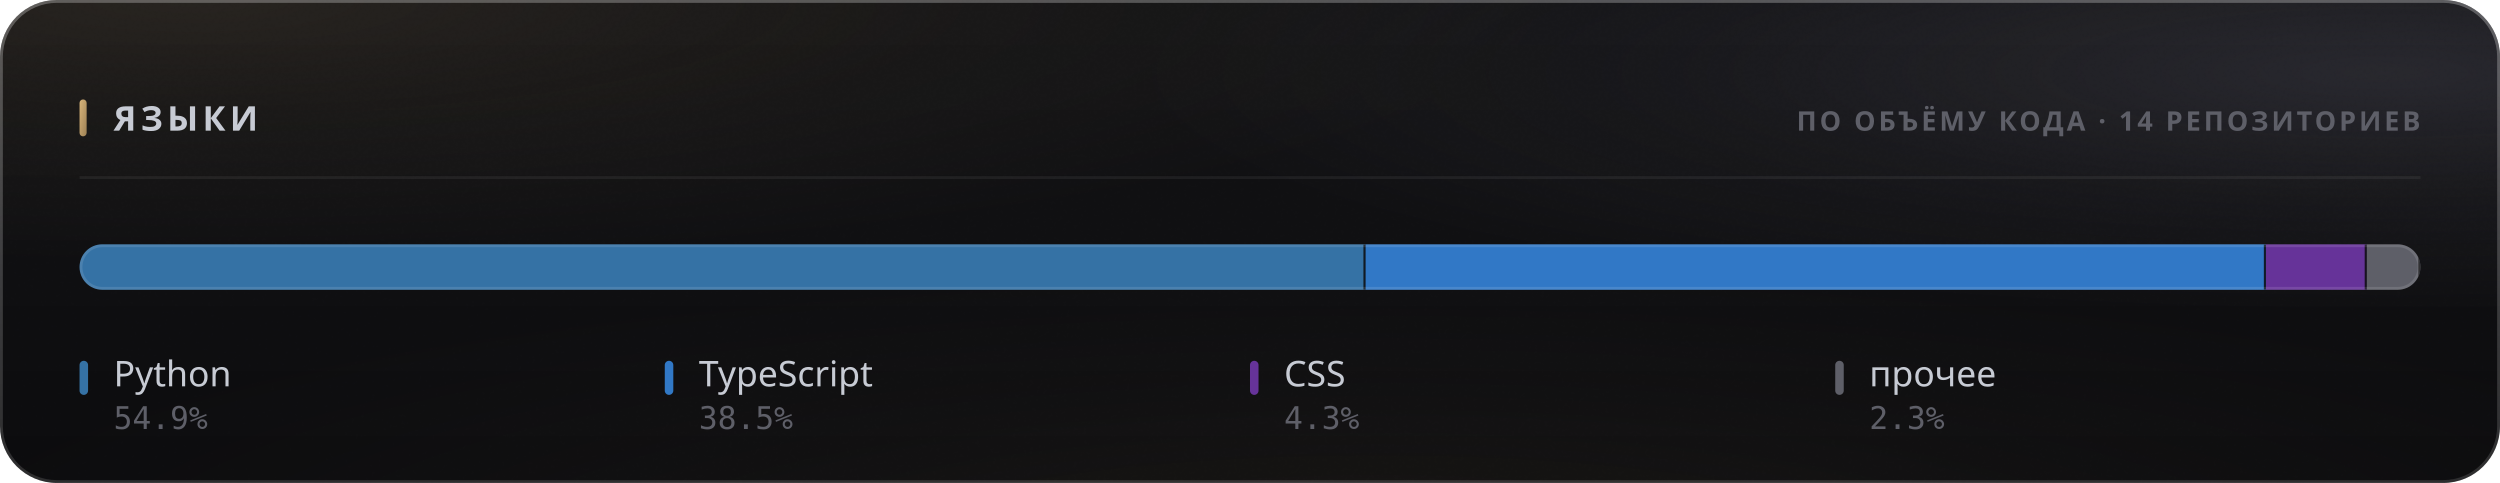
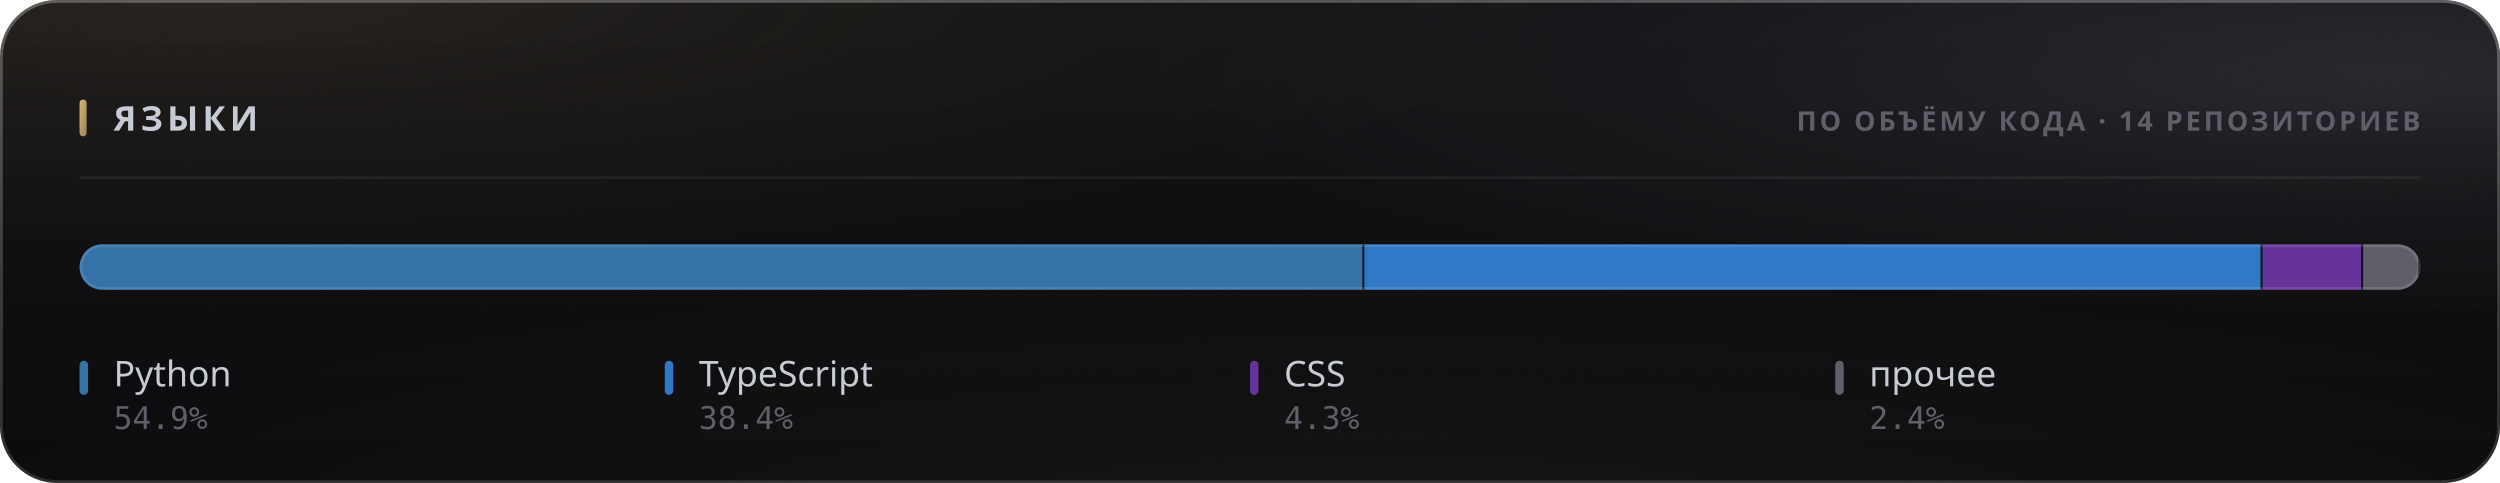
<svg xmlns="http://www.w3.org/2000/svg" width="880" height="170" viewBox="0 0 880 170" role="img">
  <style>
  text { font-family: -apple-system, BlinkMacSystemFont, 'Segoe UI', 'Noto Sans', Helvetica, Arial, sans-serif; }
  .mono { font-family: ui-monospace, 'SF Mono', 'Cascadia Mono', 'DejaVu Sans Mono', Menlo, Consolas, monospace; font-variant-numeric: tabular-nums; }
  .caps { letter-spacing: .1em; text-transform: uppercase; }

  @keyframes sheen  { from { transform: translateX(-120%); } to { transform: translateX(260%); } }
  @keyframes rise   { from { opacity: 0; transform: translateY(6px); } to { opacity: 1; transform: none; } }
  @keyframes slide  { from { opacity: 0; transform: translateX(-8px); } to { opacity: 1; transform: none; } }
  @keyframes grow   { from { transform: scaleY(0); } to { transform: scaleY(1); } }
  @keyframes widen  { from { transform: scaleX(0); } to { transform: scaleX(1); } }
  @keyframes draw   { from { stroke-dashoffset: 200; } to { stroke-dashoffset: 0; } }

  .sheen { animation: sheen 5.5s cubic-bezier(.45,0,.2,1) infinite; }
  .rise  { animation: rise .5s cubic-bezier(.16,1,.3,1) both; }
  .slide { animation: slide .42s cubic-bezier(.16,1,.3,1) both; }
  .bar   { transform-box: fill-box; transform-origin: 50% 100%;
           animation: grow .62s cubic-bezier(.16,1,.3,1) both; }
  .fill  { transform-box: fill-box; transform-origin: 0% 50%;
           animation: widen .8s cubic-bezier(.16,1,.3,1) both; }
  /* The hidden start state lives in the keyframes, never in the static rule.
     A renderer that ignores CSS animations then falls back to the FINISHED
     state — a drawn line, visible text — instead of an empty panel. */
  .spark { stroke-dasharray: 200;
           animation: draw 1.1s cubic-bezier(.16,1,.3,1) both; }

  @media (prefers-reduced-motion: reduce) {
    .sheen { animation: none; opacity: 0; }
    .rise, .slide, .bar, .fill, .spark { animation: none; opacity: 1; transform: none;
                                         stroke-dashoffset: 0; }
  }</style>
  <defs>
    <filter id="grain5" x="0" y="0" width="100%" height="100%">
      <feTurbulence type="fractalNoise" baseFrequency="0.85" numOctaves="3" stitchTiles="stitch" />
      <feColorMatrix type="saturate" values="0" />
    </filter>
    <linearGradient id="accent1" x1="0" y1="0" x2="1" y2="1">
      <stop offset="0%" stop-color="#d9b57a" />
      <stop offset="100%" stop-color="#9d8155" />
    </linearGradient>
    <radialGradient id="aurora6" cx="0.08" cy="0" r="0.55">
      <stop offset="0%" stop-color="#d9b47a" stop-opacity="0.1" />
      <stop offset="55%" stop-color="#d9b47a" stop-opacity="0.035" />
      <stop offset="100%" stop-color="#d9b47a" stop-opacity="0" />
    </radialGradient>
    <radialGradient id="aurora7" cx="0.95" cy="0.15" r="0.5">
      <stop offset="0%" stop-color="#706f83" stop-opacity="0.22" />
      <stop offset="55%" stop-color="#706f83" stop-opacity="0.077" />
      <stop offset="100%" stop-color="#706f83" stop-opacity="0" />
    </radialGradient>
    <radialGradient id="aurora8" cx="0.55" cy="1.15" r="0.6">
      <stop offset="0%" stop-color="#b39b74" stop-opacity="0.07" />
      <stop offset="55%" stop-color="#b39b74" stop-opacity="0.025" />
      <stop offset="100%" stop-color="#b39b74" stop-opacity="0" />
    </radialGradient>
    <linearGradient id="glass2" x1="0" y1="0" x2="0" y2="1">
      <stop offset="0%" stop-color="#ffffff" stop-opacity="0.036" />
      <stop offset="100%" stop-color="#ffffff" stop-opacity="0.007" />
    </linearGradient>
    <linearGradient id="rim3" x1="0" y1="0" x2="0" y2="1">
      <stop offset="0%" stop-color="#ffffff" stop-opacity="0.182" />
      <stop offset="100%" stop-color="#ffffff" stop-opacity="0.025" />
    </linearGradient>
    <linearGradient id="spec4" x1="0" y1="0" x2="1" y2="0">
      <stop offset="0%" stop-color="#ffffff" stop-opacity="0" />
      <stop offset="35%" stop-color="#ffffff" stop-opacity="0.336" />
      <stop offset="70%" stop-color="#ffffff" stop-opacity="0.118" />
      <stop offset="100%" stop-color="#ffffff" stop-opacity="0" />
    </linearGradient>
    <clipPath id="barclip9">
      <rect x="28" y="86" width="824" height="16" rx="8" />
    </clipPath>
  </defs>
  <rect width="880" height="170" rx="20" fill="#0a0a0c" />
  <rect width="880" height="170" rx="20" fill="url(#aurora6)" />
  <rect width="880" height="170" rx="20" fill="url(#aurora7)" />
  <rect width="880" height="170" rx="20" fill="url(#aurora8)" />
  <rect width="880" height="170" rx="20" fill="url(#glass2)" />
  <rect width="880" height="170" rx="20" filter="url(#grain5)" opacity="0.085" style="mix-blend-mode:overlay" />
  <rect x=".5" y=".5" width="879" height="169" rx="19.5" fill="none" stroke="rgba(255,255,255,0.11)" />
  <rect x=".5" y=".5" width="879" height="169" rx="19.5" fill="none" stroke="url(#rim3)" />
  <path d="M20 1 H860" stroke="url(#spec4)" stroke-width="1.2" fill="none" />
  <rect x="28" y="35" width="2.5" height="13" rx="1.25" fill="url(#accent1)" />
  <text x="40" y="46" font-size="12" font-weight="700" fill="#c7cbd4" letter-spacing="0.13em">ЯЗЫКИ</text>
  <text x="852" y="46" font-size="9.5" font-weight="600" fill="#5e5f68" text-anchor="end" letter-spacing="0.11em">ПО ОБЪЁМУ КОДА · 14 РЕПОЗИТОРИЕВ</text>
  <path d="M28 62.5 H852" stroke="rgba(255,255,255,0.06)" stroke-width="1" />
  <g clip-path="url(#barclip9)">
    <g class="fill">
-       <rect x="28.00" y="86" width="452.68" height="16" fill="#3572A5" />
-       <rect x="479.93" y="86" width="1.5" height="16" fill="#0a0a0c" opacity=".85" />
-       <rect x="480.68" y="86" width="316.95" height="16" fill="#3178c6" />
-       <rect x="796.87" y="86" width="1.5" height="16" fill="#0a0a0c" opacity=".85" />
-       <rect x="797.62" y="86" width="35.49" height="16" fill="#663399" />
-       <rect x="832.37" y="86" width="1.5" height="16" fill="#0a0a0c" opacity=".85" />
-       <rect x="833.12" y="86" width="18.88" height="16" fill="#5e5f68" />
+       <rect x="28.00" y="86" width="452.27" height="16" fill="#3572A5" />
+       <rect x="479.52" y="86" width="1.5" height="16" fill="#0a0a0c" opacity=".85" />
+       <rect x="480.27" y="86" width="316.15" height="16" fill="#3178c6" />
+       <rect x="795.67" y="86" width="1.5" height="16" fill="#0a0a0c" opacity=".85" />
+       <rect x="796.42" y="86" width="35.41" height="16" fill="#663399" />
+       <rect x="831.08" y="86" width="1.5" height="16" fill="#0a0a0c" opacity=".85" />
+       <rect x="831.83" y="86" width="20.17" height="16" fill="#5e5f68" />
      <rect x="851.25" y="86" width="1.5" height="16" fill="#0a0a0c" opacity=".85" />
    </g>
  </g>
  <rect x="28.5" y="86.5" width="823" height="15" rx="7.5" fill="none" stroke="rgba(255,255,255,0.11)" />
  <g class="rise" opacity="1" style=" animation-delay:0.200s;">
    <rect x="28" y="127" width="3" height="12" rx="1.5" fill="#3572A5" />
    <text x="40" y="136" font-size="12.5" font-weight="500" fill="#c7cbd4">Python</text>
    <text x="40" y="151" font-size="11" font-weight="400" fill="#5e5f68" class="mono">54.9%</text>
  </g>
  <g class="rise" opacity="1" style=" animation-delay:0.240s;">
    <rect x="234" y="127" width="3" height="12" rx="1.5" fill="#3178c6" />
    <text x="246" y="136" font-size="12.5" font-weight="500" fill="#c7cbd4">TypeScript</text>
-     <text x="246" y="151" font-size="11" font-weight="400" fill="#5e5f68" class="mono">38.5%</text>
+     <text x="246" y="151" font-size="11" font-weight="400" fill="#5e5f68" class="mono">38.4%</text>
  </g>
  <g class="rise" opacity="1" style=" animation-delay:0.280s;">
    <rect x="440" y="127" width="3" height="12" rx="1.5" fill="#663399" />
    <text x="452" y="136" font-size="12.5" font-weight="500" fill="#c7cbd4">CSS</text>
    <text x="452" y="151" font-size="11" font-weight="400" fill="#5e5f68" class="mono">4.3%</text>
  </g>
  <g class="rise" opacity="1" style=" animation-delay:0.320s;">
    <rect x="646" y="127" width="3" height="12" rx="1.5" fill="#5e5f68" />
    <text x="658" y="136" font-size="12.5" font-weight="500" fill="#c7cbd4">прочее</text>
-     <text x="658" y="151" font-size="11" font-weight="400" fill="#5e5f68" class="mono">2.3%</text>
+     <text x="658" y="151" font-size="11" font-weight="400" fill="#5e5f68" class="mono">2.4%</text>
  </g>
</svg>
